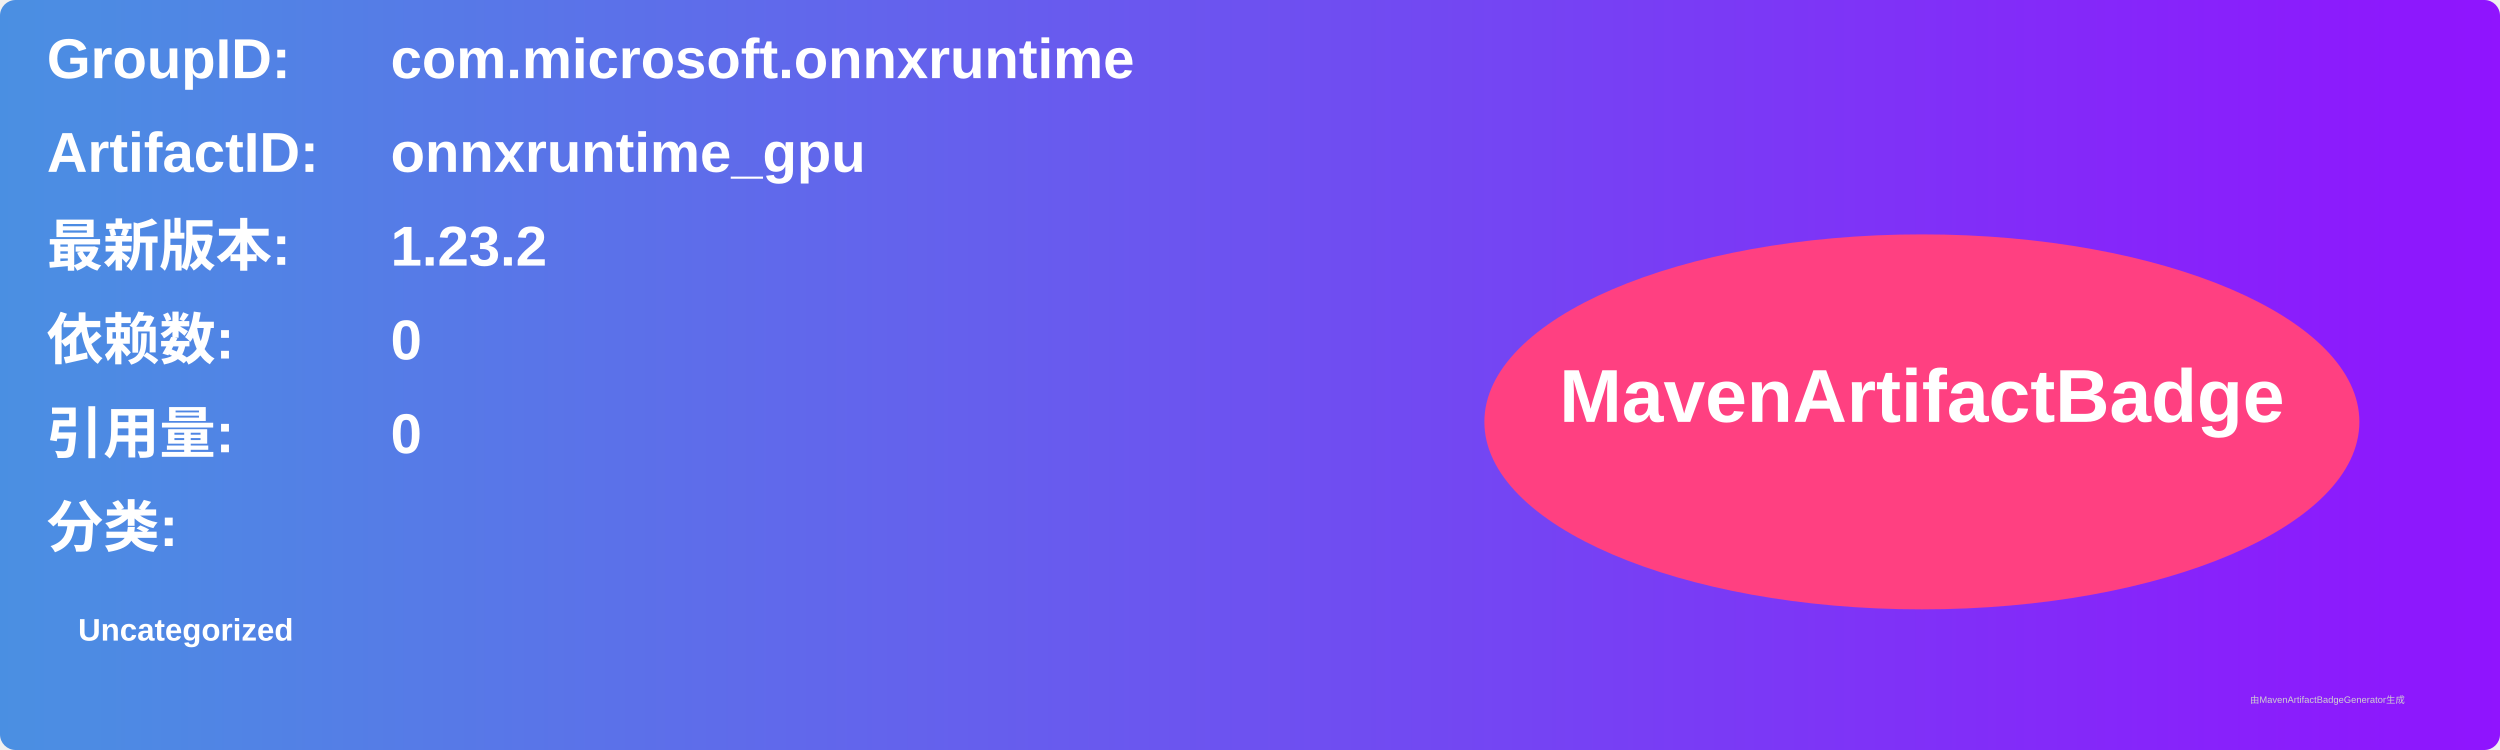
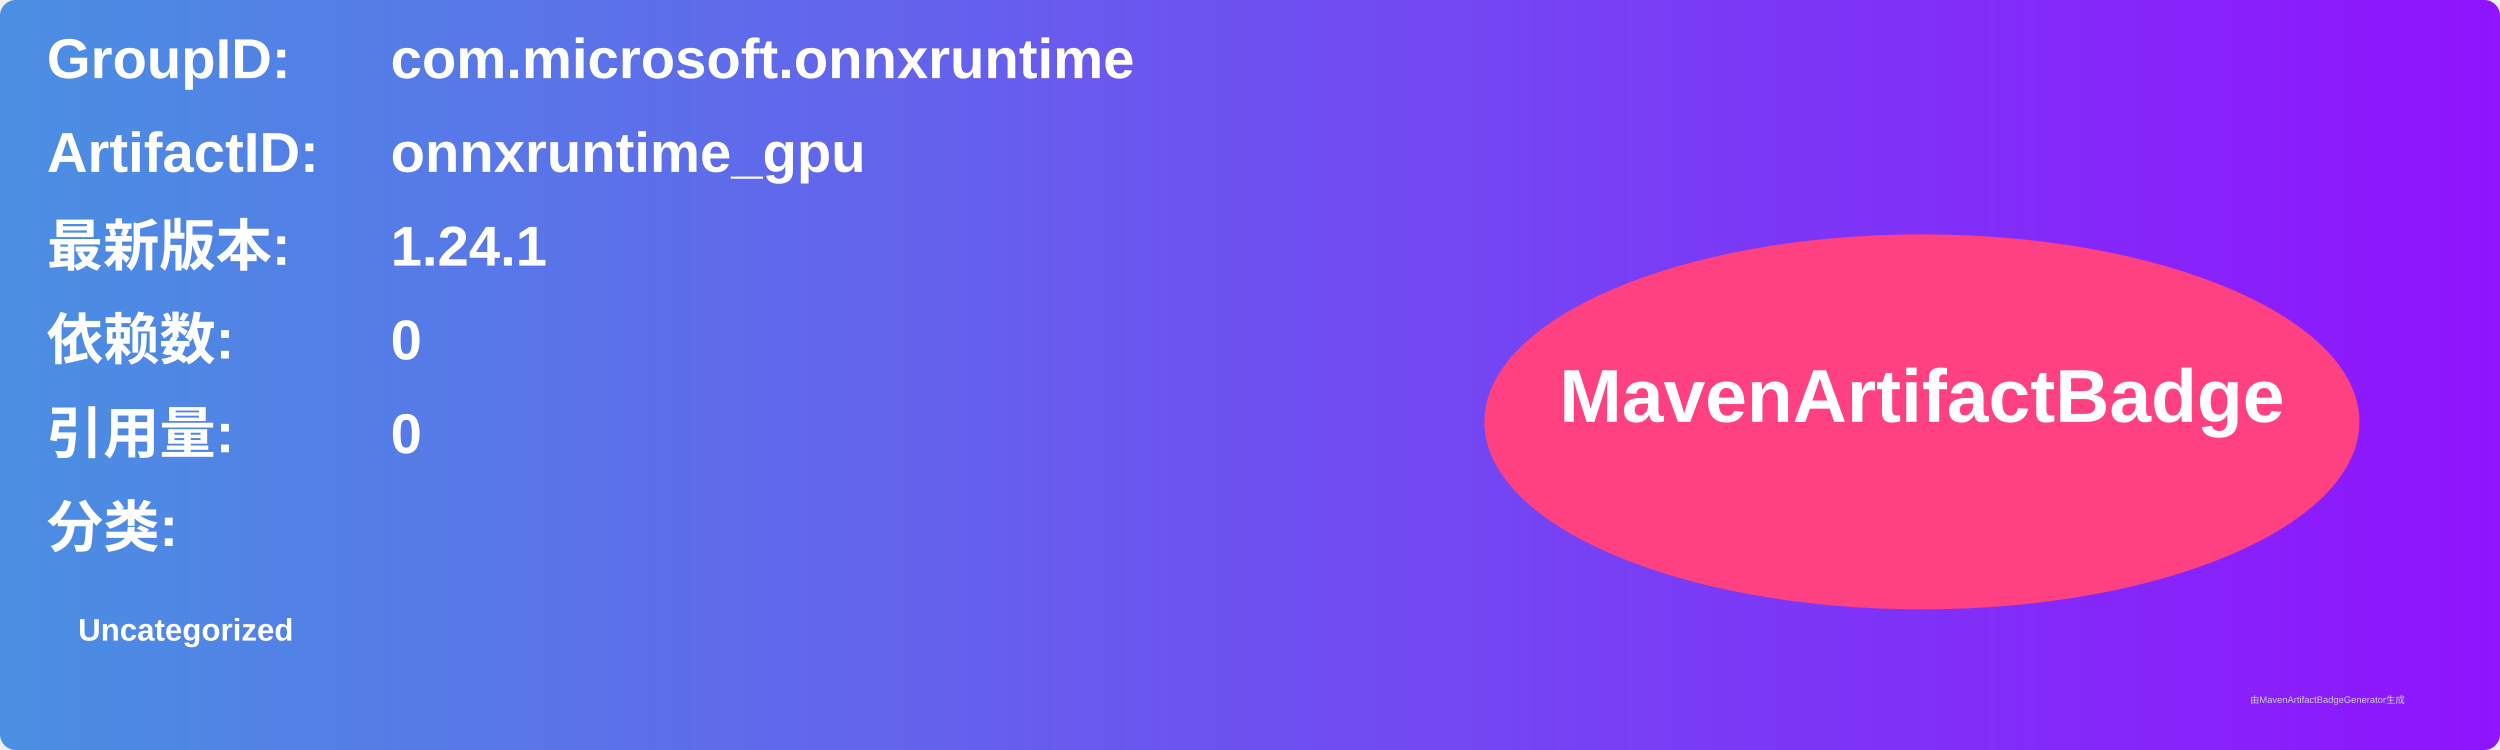
<svg xmlns="http://www.w3.org/2000/svg" width="800" height="240" viewBox="0 0 800 240">
  <linearGradient id="grad" x1="0%" y1="0%" x2="100%" y2="0%">
    <stop offset="0%" stop-color="#4a90e2" />
    <stop offset="100%" stop-color="#9013fe" />
  </linearGradient>
  <rect width="100%" height="100%" rx="5" ry="5" fill="url(#grad)" />
  <g transform="translate(15, 15)">
    <text x="0" y="10" font-family="Arial" font-size="18" fill="white" font-weight="bold" width="260">GroupID:</text>
    <text x="110" y="10" font-family="Arial" font-size="18" fill="white" font-weight="bold" width="460">com.microsoft.onnxruntime</text>
    <text x="0" y="40" font-family="Arial" font-size="18" fill="white" font-weight="bold" width="260">ArtifactID:</text>
    <text x="110" y="40" font-family="Arial" font-size="18" fill="white" font-weight="bold" width="460">onnxruntime_gpu</text>
    <text x="0" y="70" font-family="Arial" font-size="18" fill="white" font-weight="bold">最新版本:</text>
    <text x="110" y="70" font-family="Arial" font-size="18" fill="white" font-weight="bold">
-       <tspan font-weight="bold">1.23.2</tspan>
+       <tspan font-weight="bold">1.24.1</tspan>
    </text>
    <text x="0" y="100" font-family="Arial" font-size="18" fill="white" font-weight="bold">依赖数: </text>
    <text x="110" y="100" font-family="Arial" font-size="18" fill="white">
      <tspan font-weight="bold">0</tspan>
    </text>
    <text x="0" y="130" font-family="Arial" font-size="18" fill="white" font-weight="bold">引用量: </text>
    <text x="110" y="130" font-family="Arial" font-size="18" fill="white">
      <tspan font-weight="bold">0</tspan>
    </text>
    <text x="0" y="160" font-family="Arial" font-size="18" fill="white" font-weight="bold">分类:</text>
    <text x="10" y="190" font-family="Arial" font-size="10" fill="white">
      <tspan font-weight="bold">Uncategorized</tspan>
    </text>
    <ellipse cx="600" cy="120" rx="140" ry="60" fill="#ff4081" />
    <text x="600" y="120" text-anchor="middle" font-family="Arial" font-size="24" fill="white" font-weight="bold">MavenArtifactBadge</text>
  </g>
  <text x="720" y="225" font-family="Arial" font-size="3" fill="#d0d0d0">由MavenArtifactBadgeGenerator生成</text>
</svg>
